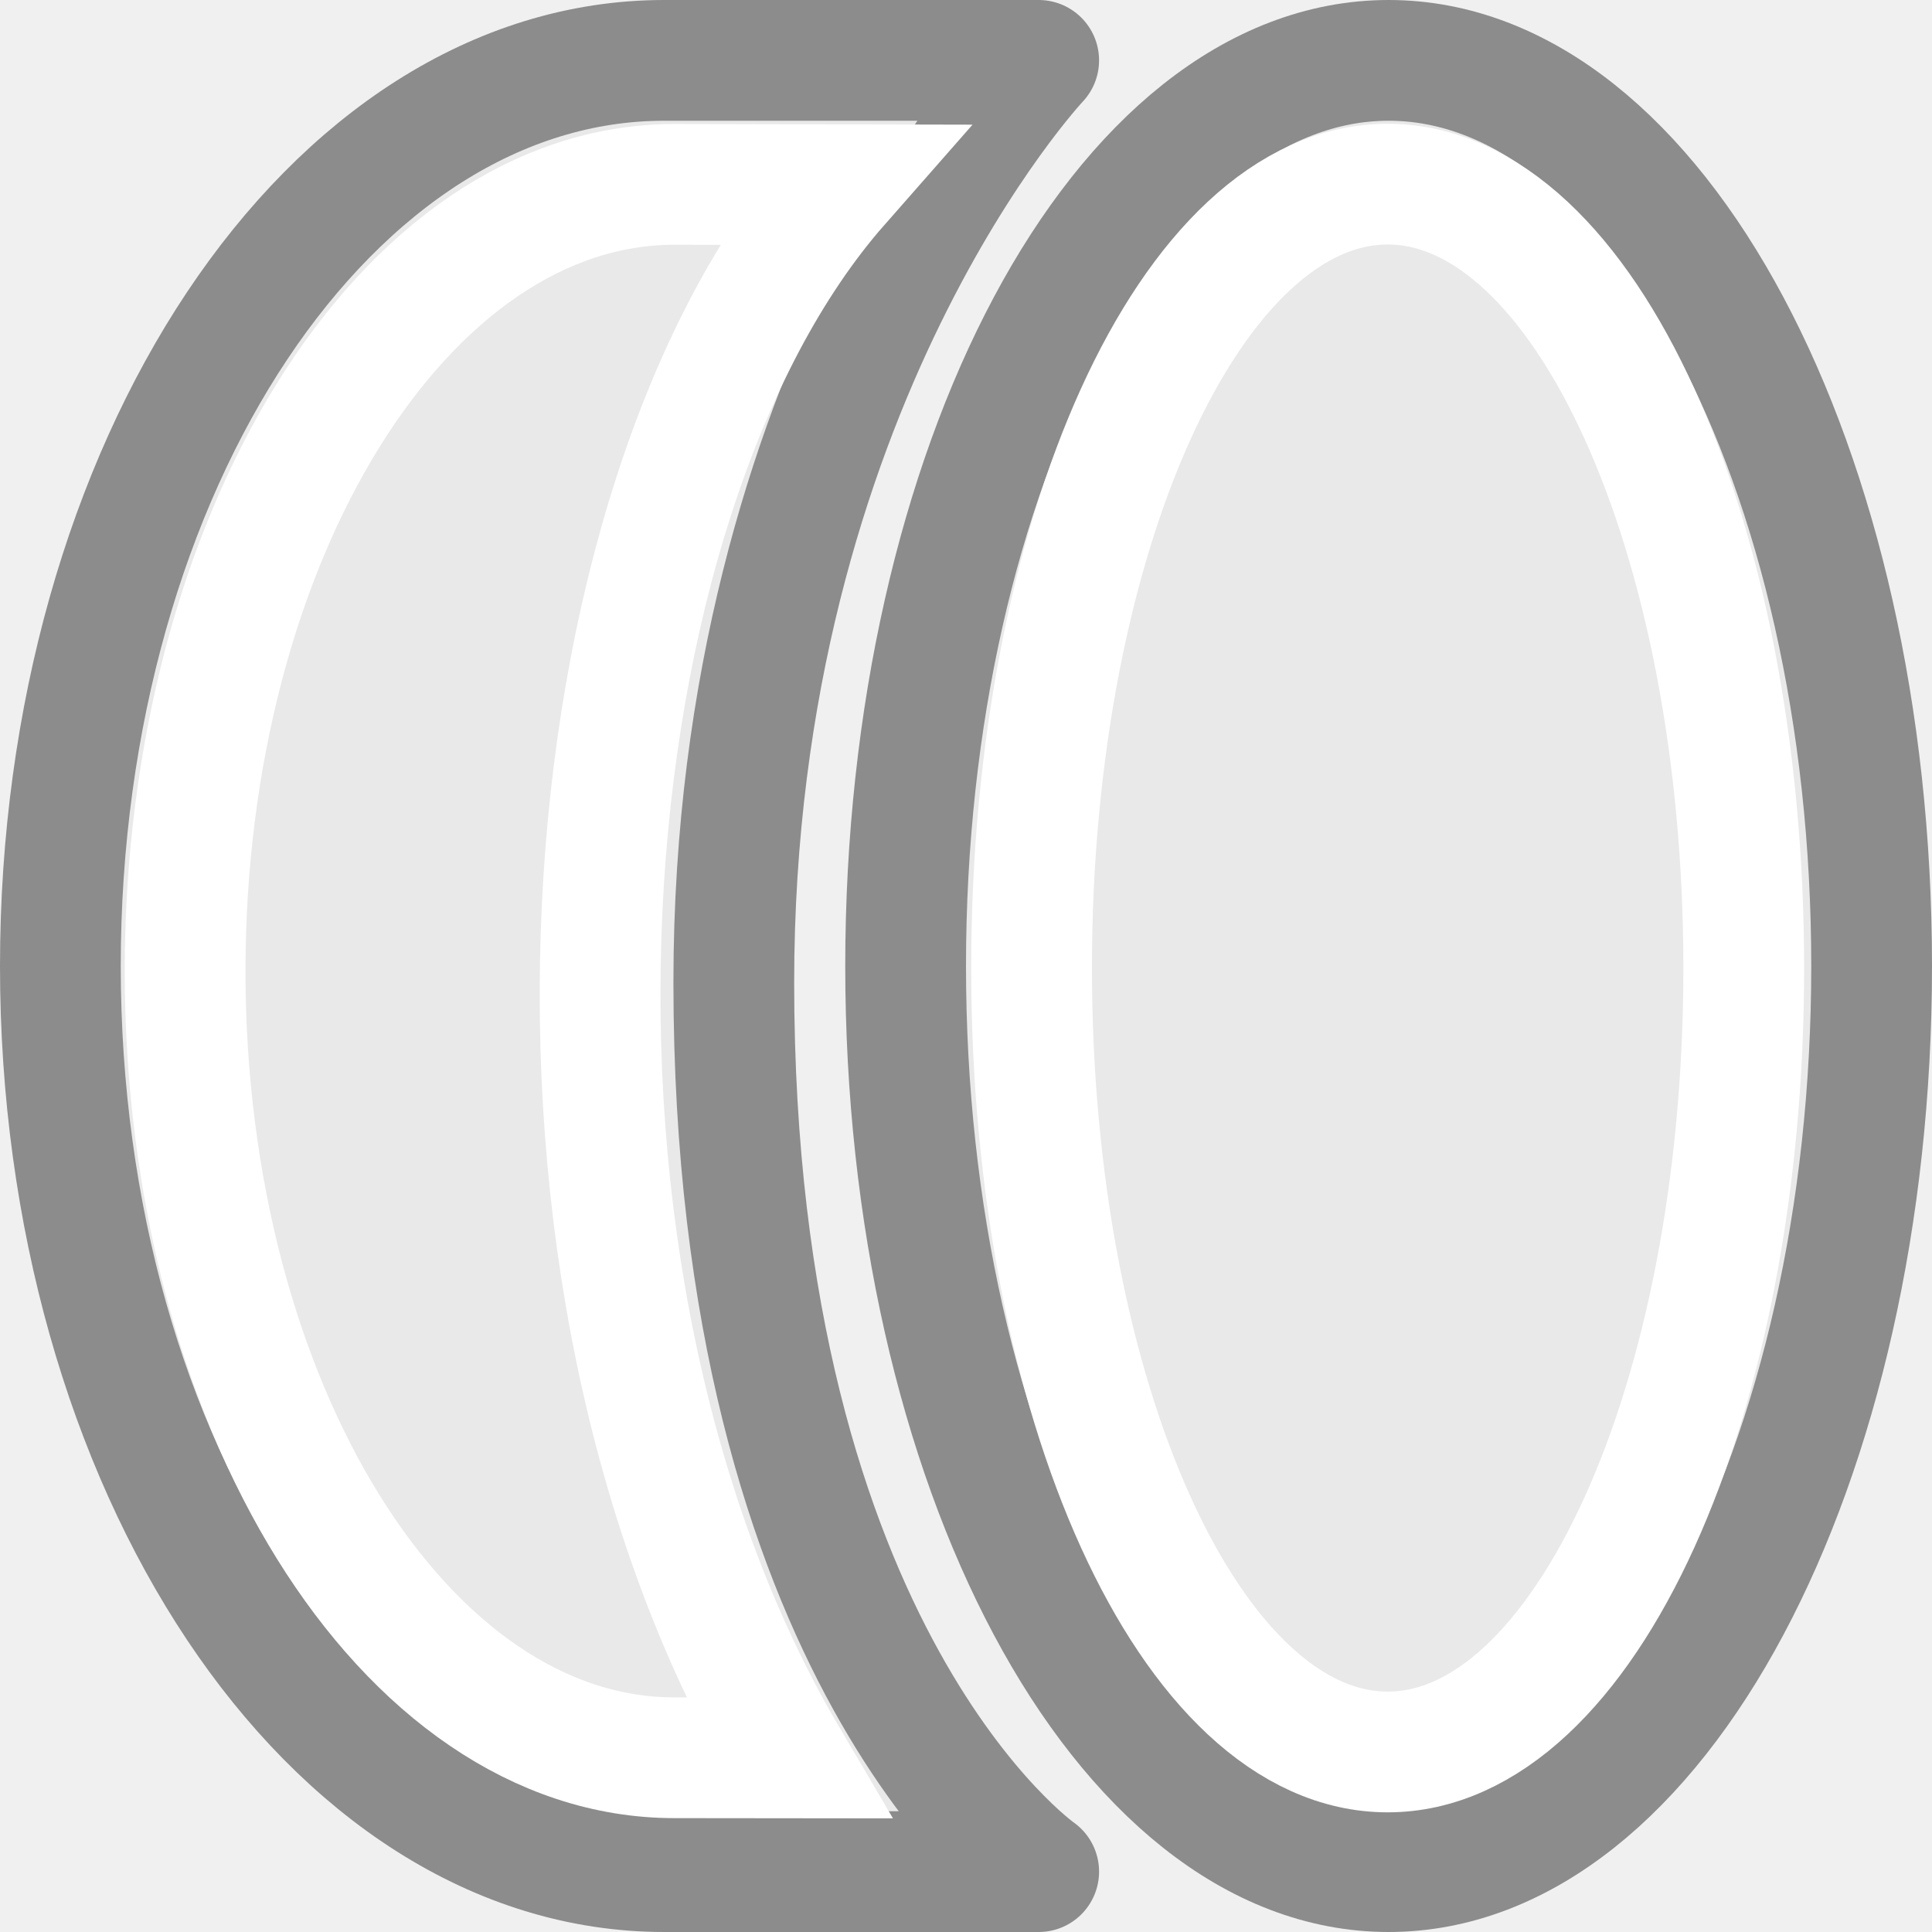
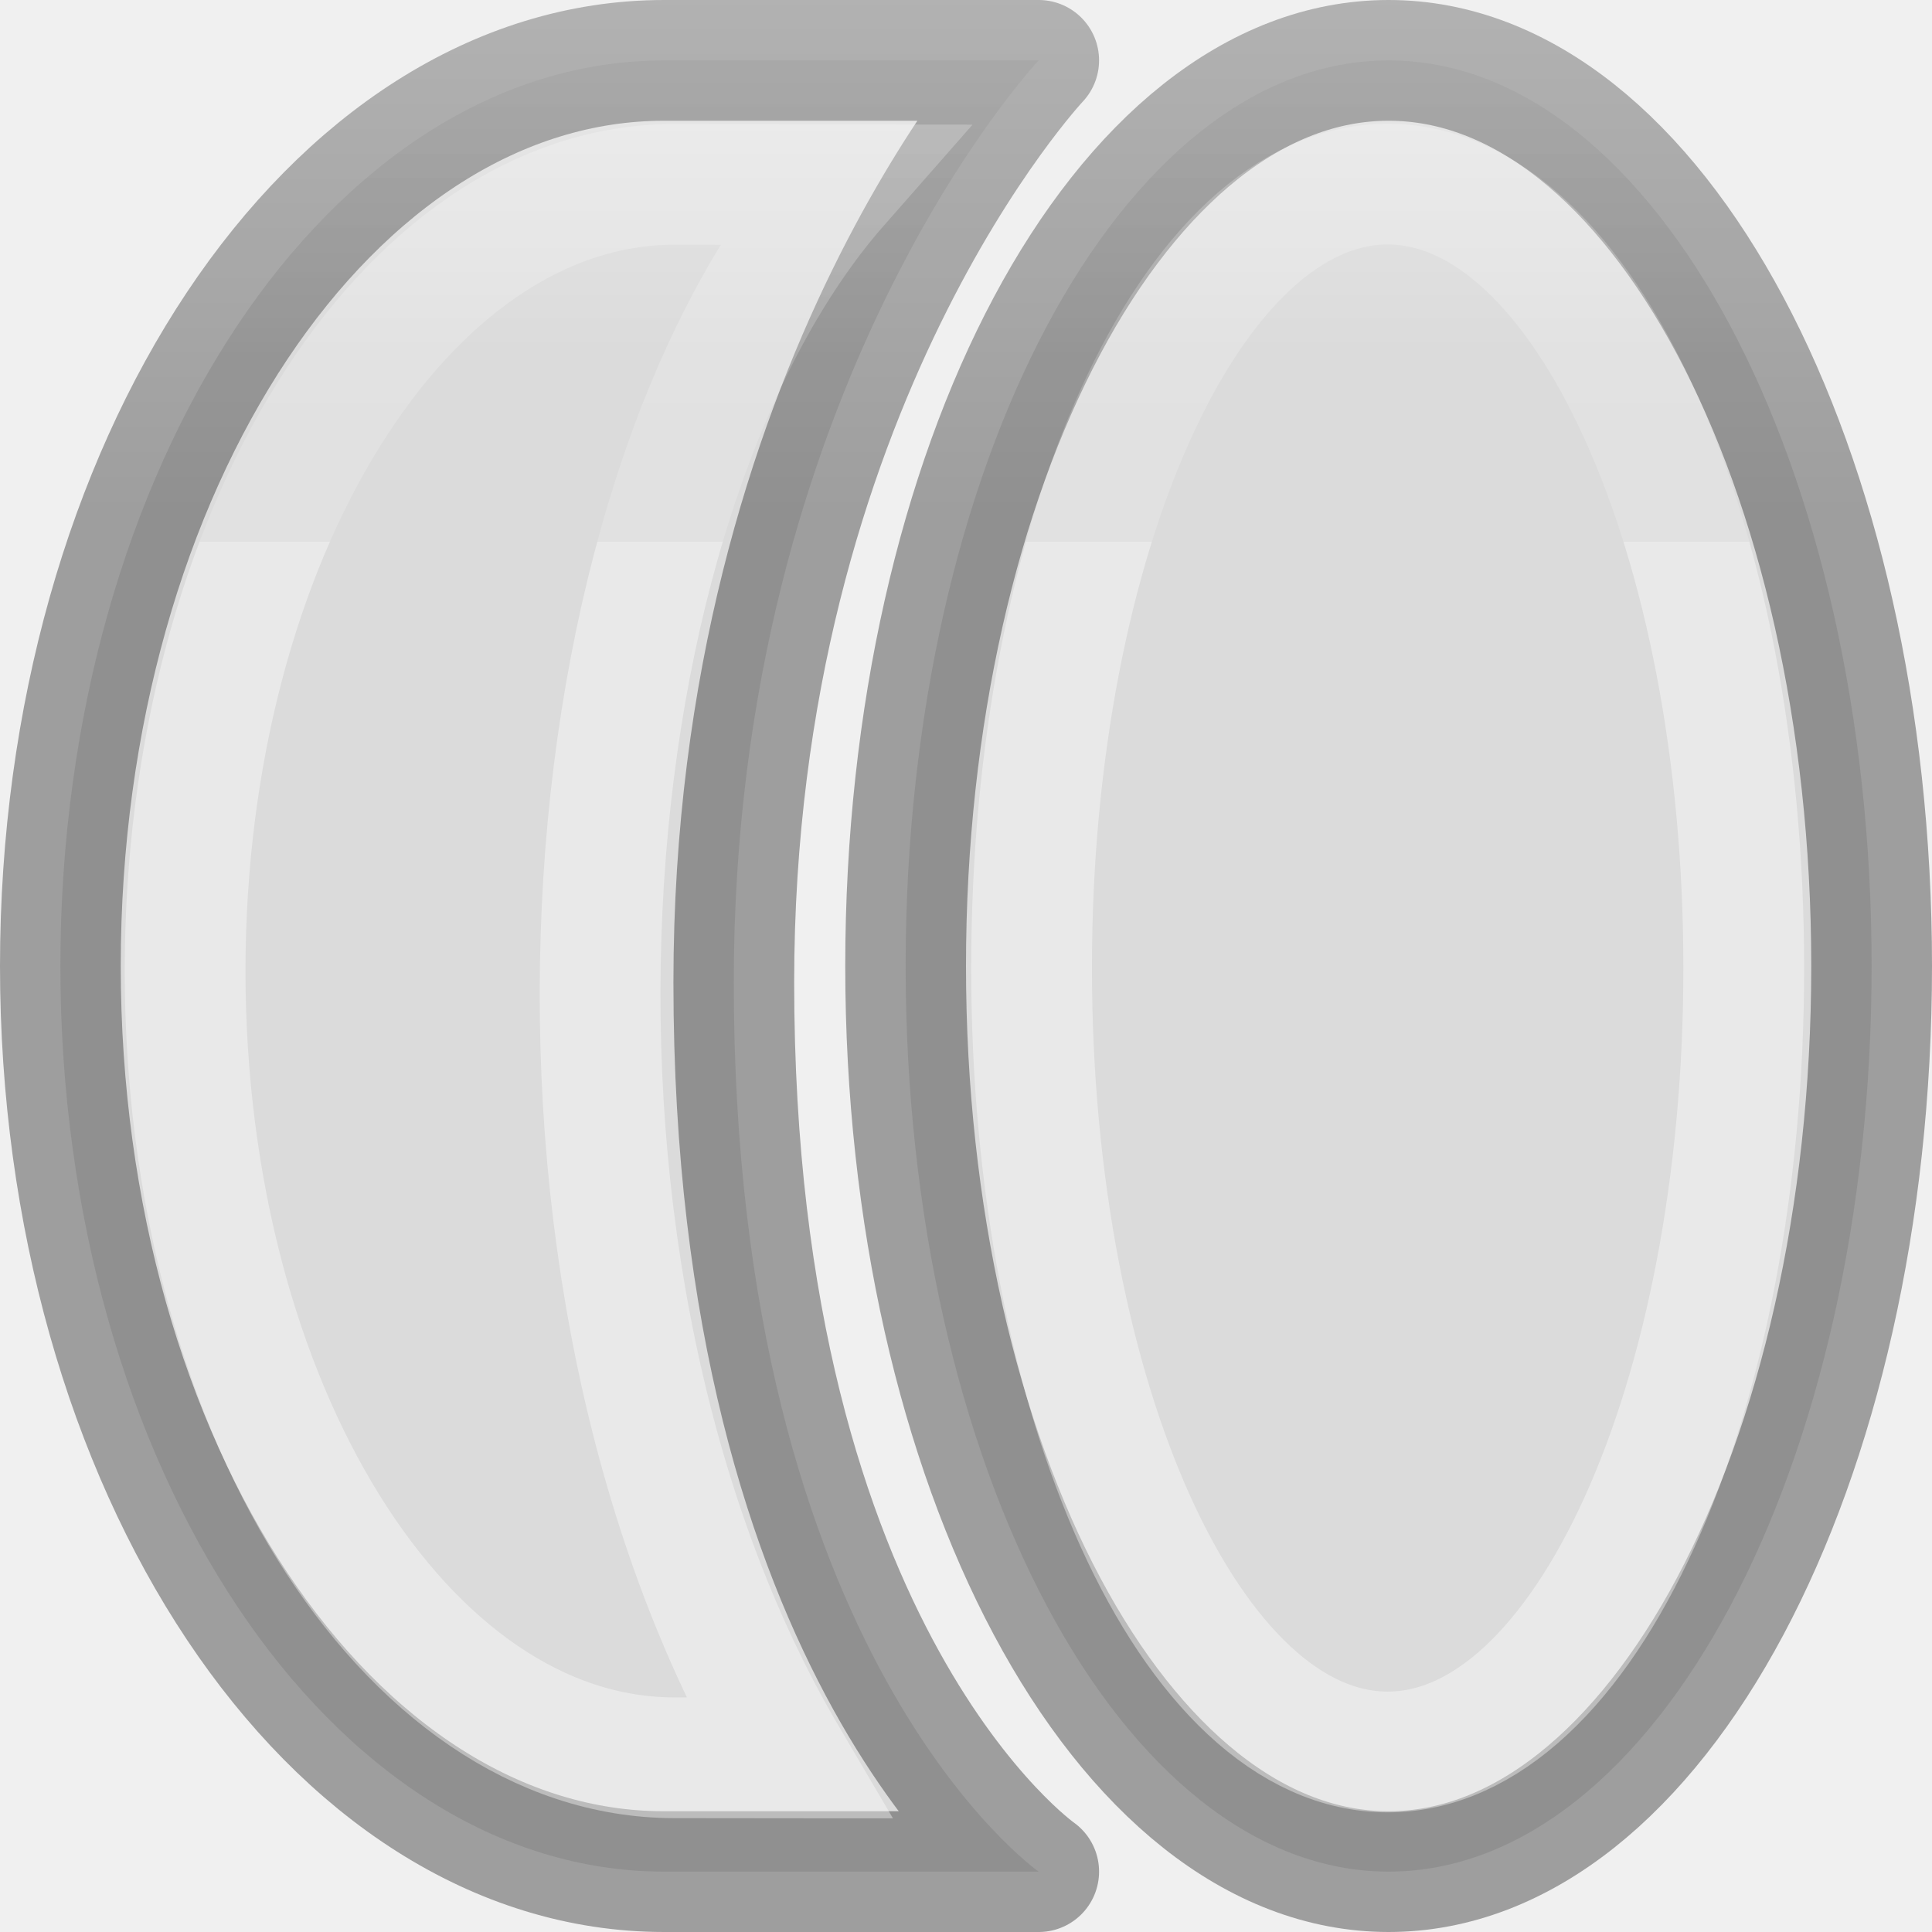
- <svg xmlns="http://www.w3.org/2000/svg" viewBox="0 0 16 16">
-   <path d="m11.5.5a4 7.5 0 0 0 -4 7.5 4 7.5 0 0 0 4 7.5 4 7.5 0 0 0 4-7.5 4 7.5 0 0 0 -4-7.5z" fill="#e9e9e9" stroke="#8c8c8c" />
-   <path d="m5.5.5c-2.761 0-5 3.358-5 7.5 0 4.142 2.239 7.5 5 7.5h3.102s-2.525-1.765-2.525-7.364c0-4.956 2.525-7.636 2.525-7.636z" fill="#e9e9e9" stroke="#8c8c8c" stroke-linejoin="round" />
+ <svg xmlns="http://www.w3.org/2000/svg" xmlns:xlink="http://www.w3.org/1999/xlink" viewBox="0 0 16 16">
+   <linearGradient id="a" gradientTransform="matrix(.2857136 0 0 .304197 27.44796 -1.936887)" gradientUnits="userSpaceOnUse" x1="25.132" x2="25.132" y1=".985" y2="47.013">
+     <stop offset="0" stop-color="#f4f4f4" />
+     <stop offset="1" stop-color="#dbdbdb" />
+   </linearGradient>
+   <linearGradient id="b" gradientTransform="matrix(.2432432 0 0 .3513513 2.162164 -.432428)" gradientUnits="userSpaceOnUse" x1="24" x2="24" y1="6.923" y2="41.077">
+     <stop offset="0" stop-color="#fff" />
+     <stop offset=".164" stop-color="#fff" stop-opacity=".235" />
+     <stop offset="1" stop-color="#fff" stop-opacity=".157" />
+     <stop offset="1" stop-color="#fff" stop-opacity=".392" />
+   </linearGradient>
+   <linearGradient id="c" gradientTransform="matrix(.2537859 0 0 .3050187 19.12898 -.685477)" gradientUnits="userSpaceOnUse" x1="-51.786" x2="-51.786" y1="50.786" y2="2.906">
+     <stop offset="0" stop-opacity=".34" />
+     <stop offset="1" stop-opacity=".247" />
+   </linearGradient>
+   <linearGradient id="d" gradientUnits="userSpaceOnUse" x1="12" x2="12" xlink:href="#b" y1="2" y2="14" />
+   <linearGradient id="e" gradientUnits="userSpaceOnUse" x1="5" x2="5" xlink:href="#b" y1="2" y2="14" />
+   <linearGradient id="f" gradientUnits="userSpaceOnUse" x1="12" x2="12" xlink:href="#c" y1="16" y2="0" />
+   <linearGradient id="g" gradientUnits="userSpaceOnUse" x1="4" x2="4" xlink:href="#c" y1="16" y2="0" />
+   <linearGradient id="h" gradientUnits="userSpaceOnUse" x1="7" x2="7" xlink:href="#a" y1="0" y2="16" />
+   <linearGradient id="i" gradientUnits="userSpaceOnUse" x1="10" x2="10" xlink:href="#a" y1="0" y2="16" />
+   <path d="m11.5.5a4 7.5 0 0 0 -4 7.5 4 7.5 0 0 0 4 7.5 4 7.5 0 0 0 4-7.5 4 7.5 0 0 0 -4-7.5z" fill="url(#i)" stroke="url(#f)" />
+   <path d="m5.5.5c-2.761 0-5 3.358-5 7.5 0 4.142 2.239 7.5 5 7.5h3.102s-2.525-1.765-2.525-7.364c0-4.956 2.525-7.636 2.525-7.636z" fill="url(#h)" stroke="url(#g)" stroke-linejoin="round" />
  <g fill="none" stroke="#fff">
-     <ellipse cx="11.492" cy="8.017" rx="2.949" ry="6.492" stroke-linejoin="round" />
-     <path d="m5.584 1.527c-2.237.001-4.051 2.918-4.051 6.516.001 3.597 1.814 6.513 4.051 6.514l.936.001c-2.361-4.011-1.872-10.408.431-13.028z" />
+     <ellipse cx="11.492" cy="8.017" rx="2.949" ry="6.492" stroke="url(#d)" stroke-linejoin="round" />
+     <path d="m5.584 1.527c-2.237.001-4.051 2.918-4.051 6.516.001 3.597 1.814 6.513 4.051 6.514l.936.001c-2.361-4.011-1.872-10.408.431-13.028z" stroke="url(#e)" />
  </g>
</svg>
